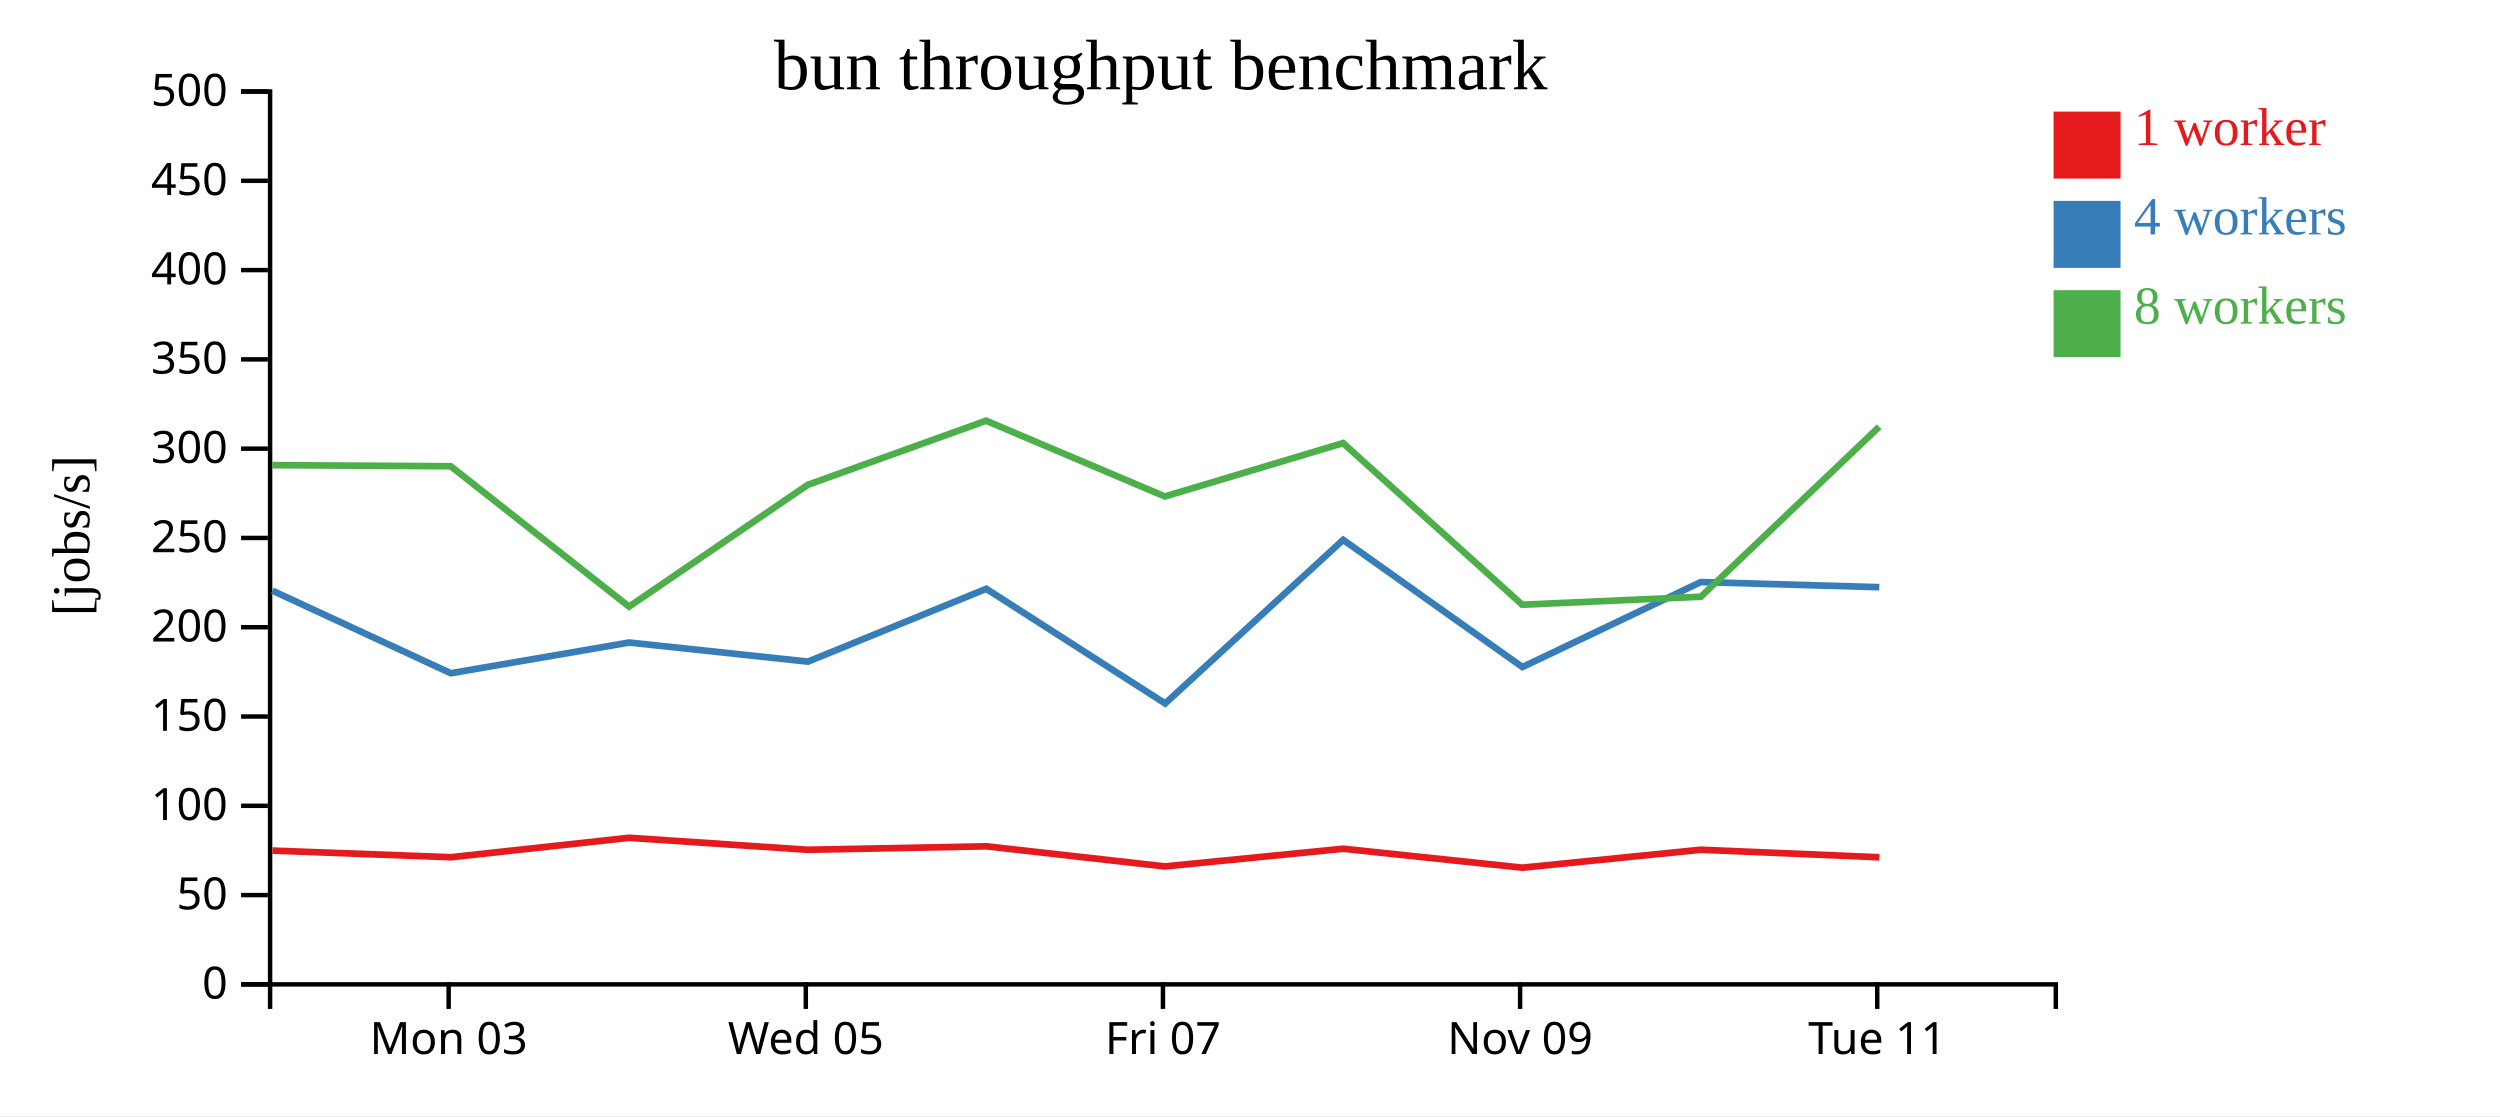
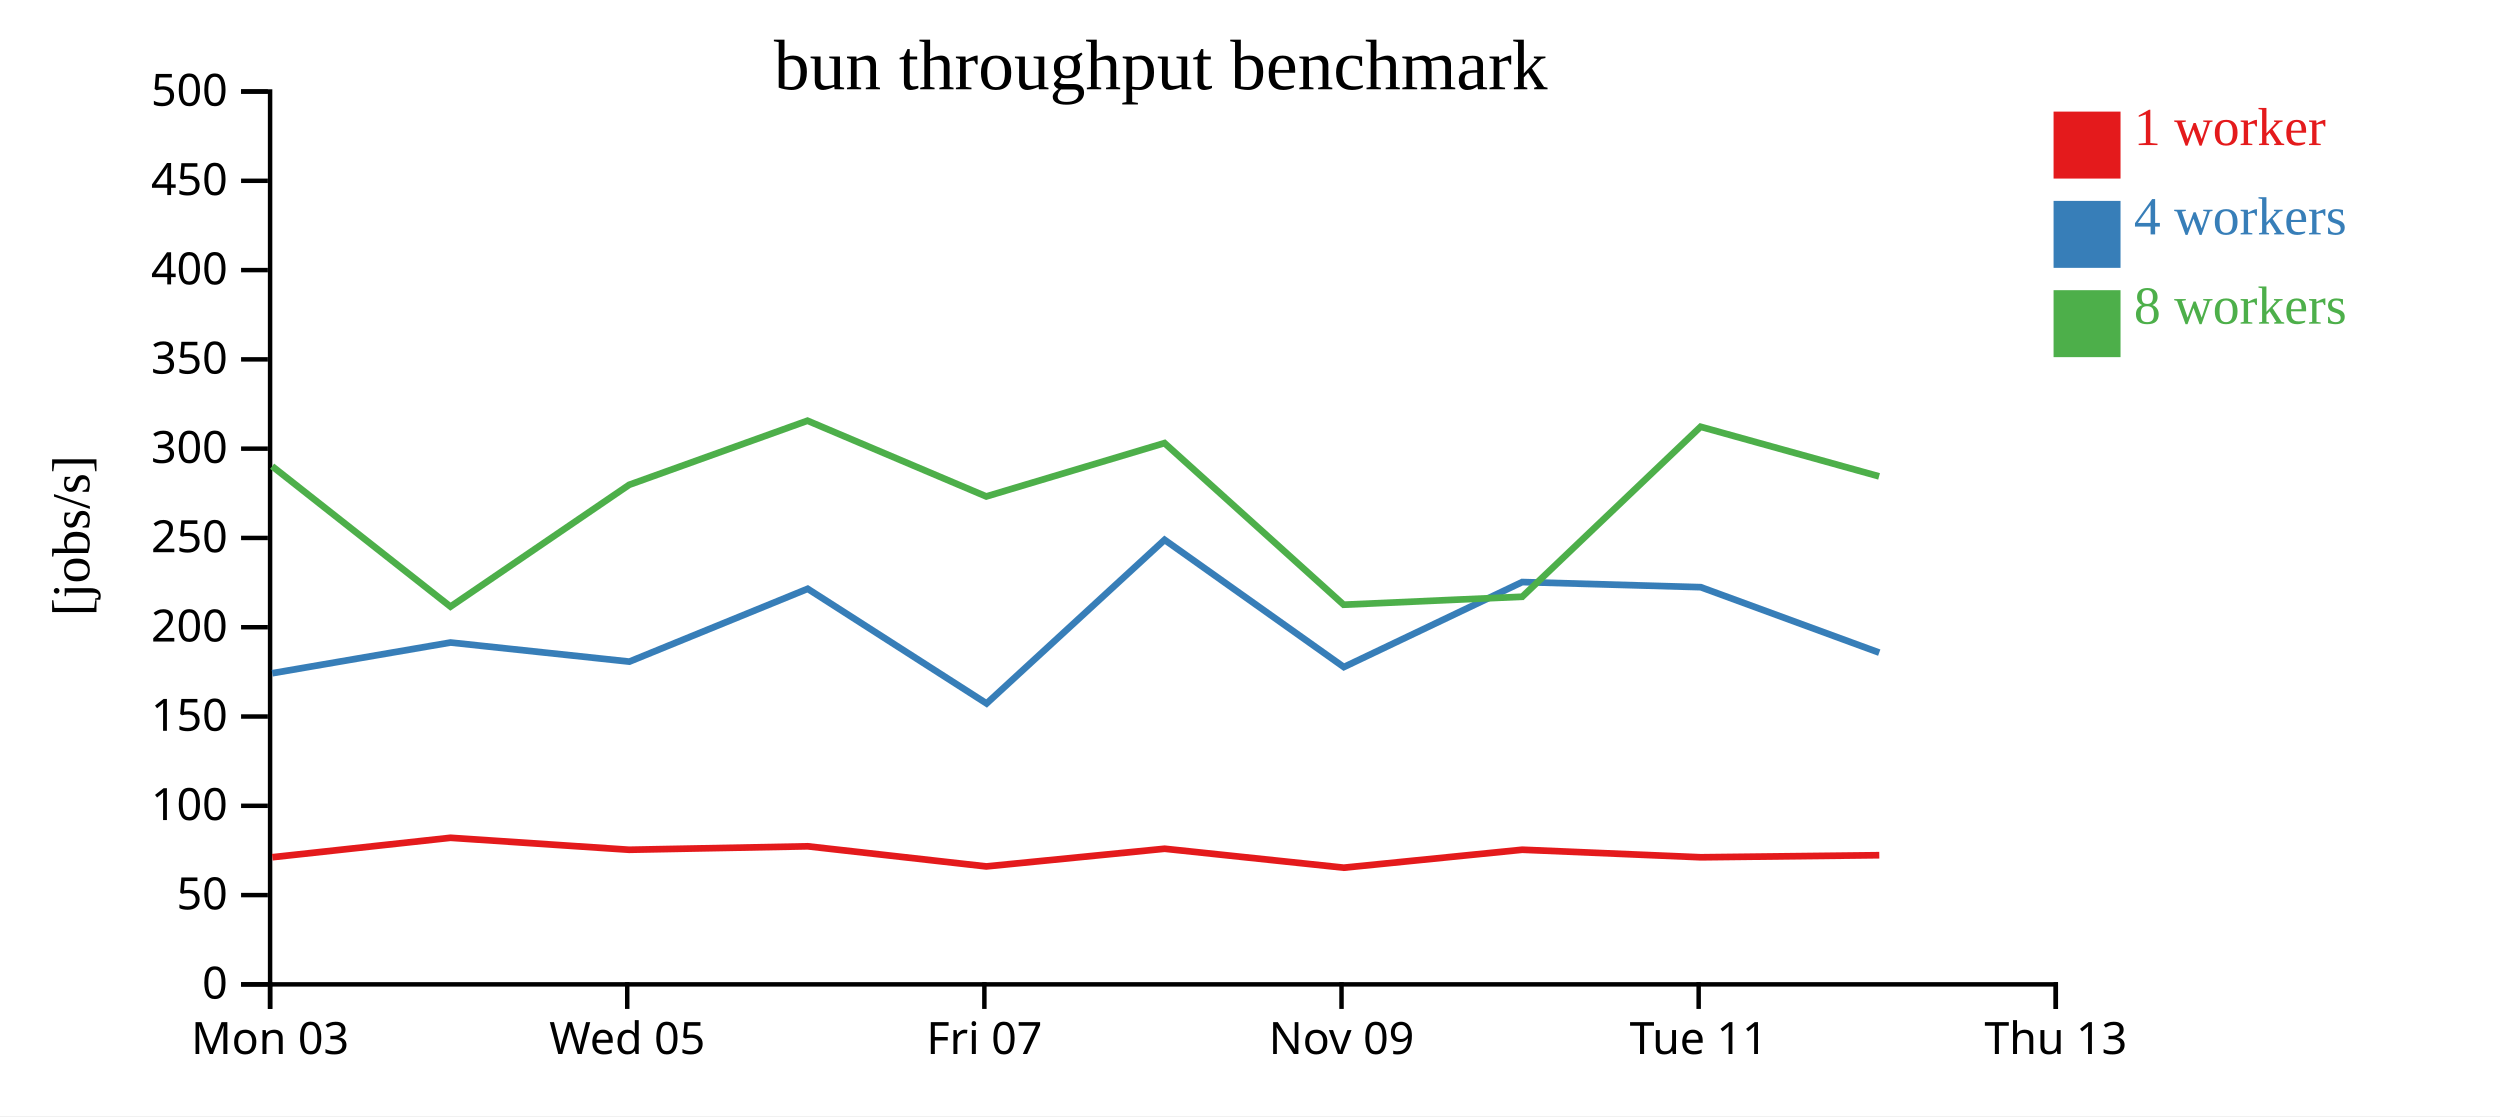
<svg xmlns="http://www.w3.org/2000/svg" width="560" height="250">
  <rect width="100%" height="100%" fill="white" />
  <g transform="translate(60,20)">
    <g transform="translate(0,200)" fill="none" font-size="10" font-family="sans-serif" text-anchor="middle">
      <path class="domain" stroke="currentColor" d="M0.5,6V0.5H400.5V6" />
-       <g class="tick" opacity="1" transform="translate(40.5,0)">
+       <g class="tick" opacity="1" transform="translate(0.5,0)">
        <line stroke="currentColor" y2="6" />
        <text fill="currentColor" y="9" dy="0.71em">Mon 03</text>
      </g>
-       <g class="tick" opacity="1" transform="translate(120.5,0)">
+       <g class="tick" opacity="1" transform="translate(80.5,0)">
        <line stroke="currentColor" y2="6" />
        <text fill="currentColor" y="9" dy="0.71em">Wed 05</text>
      </g>
-       <g class="tick" opacity="1" transform="translate(200.5,0)">
+       <g class="tick" opacity="1" transform="translate(160.5,0)">
        <line stroke="currentColor" y2="6" />
        <text fill="currentColor" y="9" dy="0.71em">Fri 07</text>
      </g>
-       <g class="tick" opacity="1" transform="translate(280.5,0)">
+       <g class="tick" opacity="1" transform="translate(240.5,0)">
        <line stroke="currentColor" y2="6" />
        <text fill="currentColor" y="9" dy="0.71em">Nov 09</text>
      </g>
-       <g class="tick" opacity="1" transform="translate(360.5,0)">
+       <g class="tick" opacity="1" transform="translate(320.5,0)">
        <line stroke="currentColor" y2="6" />
        <text fill="currentColor" y="9" dy="0.71em">Tue 11</text>
+       </g>
+       <g class="tick" opacity="1" transform="translate(400.5,0)">
+         <line stroke="currentColor" y2="6" />
+         <text fill="currentColor" y="9" dy="0.71em">Thu 13</text>
      </g>
    </g>
    <g fill="none" font-size="10" font-family="sans-serif" text-anchor="end">
      <path class="domain" stroke="currentColor" d="M-6,200.5H0.5V0.5H-6" />
      <g class="tick" opacity="1" transform="translate(0,200.5)">
        <line stroke="currentColor" x2="-6" />
        <text fill="currentColor" x="-9" dy="0.32em">0</text>
      </g>
      <g class="tick" opacity="1" transform="translate(0,180.5)">
        <line stroke="currentColor" x2="-6" />
        <text fill="currentColor" x="-9" dy="0.32em">50</text>
      </g>
      <g class="tick" opacity="1" transform="translate(0,160.5)">
        <line stroke="currentColor" x2="-6" />
        <text fill="currentColor" x="-9" dy="0.32em">100</text>
      </g>
      <g class="tick" opacity="1" transform="translate(0,140.5)">
        <line stroke="currentColor" x2="-6" />
        <text fill="currentColor" x="-9" dy="0.32em">150</text>
      </g>
      <g class="tick" opacity="1" transform="translate(0,120.5)">
        <line stroke="currentColor" x2="-6" />
        <text fill="currentColor" x="-9" dy="0.32em">200</text>
      </g>
      <g class="tick" opacity="1" transform="translate(0,100.5)">
        <line stroke="currentColor" x2="-6" />
        <text fill="currentColor" x="-9" dy="0.32em">250</text>
      </g>
      <g class="tick" opacity="1" transform="translate(0,80.5)">
        <line stroke="currentColor" x2="-6" />
        <text fill="currentColor" x="-9" dy="0.32em">300</text>
      </g>
      <g class="tick" opacity="1" transform="translate(0,60.5)">
        <line stroke="currentColor" x2="-6" />
        <text fill="currentColor" x="-9" dy="0.32em">350</text>
      </g>
      <g class="tick" opacity="1" transform="translate(0,40.5)">
        <line stroke="currentColor" x2="-6" />
        <text fill="currentColor" x="-9" dy="0.32em">400</text>
      </g>
      <g class="tick" opacity="1" transform="translate(0,20.5)">
        <line stroke="currentColor" x2="-6" />
        <text fill="currentColor" x="-9" dy="0.32em">450</text>
      </g>
      <g class="tick" opacity="1" transform="translate(0,0.5)">
        <line stroke="currentColor" x2="-6" />
        <text fill="currentColor" x="-9" dy="0.32em">500</text>
      </g>
    </g>
    <text text-anchor="middle" style="font-size: 12px" transform="rotate(-90)" y="-40" x="-100">[jobs/s]</text>
    <text text-anchor="middle" style="font-size: 16px" y="0" x="200">bun throughput benchmark</text>
-     <path class="line" fill="none" stroke="#e41a1c" stroke-width="1.5" d="M1.019,170.536L41,172.02L80.91,167.664L120.913,170.348L160.915,169.572L200.916,174.08L240.876,170.118L281.014,174.362L320.986,170.34L360.975,172.032" />
-     <path class="line" fill="none" stroke="#377eb8" stroke-width="1.5" d="M1.006,112.306L40.982,130.804L80.914,123.925L120.98,128.204L160.923,111.894L200.995,137.578L240.865,100.925L281.022,129.42L320.98,110.381L360.966,111.531" />
-     <path class="line" fill="none" stroke="#4daf4a" stroke-width="1.5" d="M0.979,84.192L40.96,84.438L80.907,115.884L120.934,88.6L160.878,74.24L200.926,91.206L240.85,79.251L280.975,115.457L320.982,113.669L360.932,75.596" />
+     <path class="line" fill="none" stroke="#e41a1c" stroke-width="1.5" d="M1,172.02L40.91,167.664L80.913,170.348L120.915,169.572L160.916,174.08L200.876,170.118L241.014,174.362L280.986,170.34L320.975,172.032L360.96,171.567" />
+     <path class="line" fill="none" stroke="#377eb8" stroke-width="1.5" d="M0.982,130.804L40.914,123.925L80.98,128.204L120.923,111.894L160.995,137.578L200.865,100.925L241.022,129.42L280.98,110.381L320.966,111.531L360.95,126.19" />
+     <path class="line" fill="none" stroke="#4daf4a" stroke-width="1.5" d="M0.96,84.438L40.907,115.884L80.934,88.6L120.878,74.24L160.926,91.206L200.85,79.251L240.975,115.457L280.982,113.669L320.932,75.596L360.916,86.707" />
    <rect class="dot" x="400" y="5" width="15" height="15" style="fill: #e41a1c;" />
    <rect class="dot" x="400" y="25" width="15" height="15" style="fill: #377eb8;" />
    <rect class="dot" x="400" y="45" width="15" height="15" style="fill: #4daf4a;" />
    <text class="label" x="418" y="12.5" style="fill: #e41a1c; alignment-baseline: middle;" text-anchor="left">1 worker</text>
    <text class="label" x="418" y="32.5" style="fill: #377eb8; alignment-baseline: middle;" text-anchor="left">4 workers</text>
    <text class="label" x="418" y="52.5" style="fill: #4daf4a; alignment-baseline: middle;" text-anchor="left">8 workers</text>
  </g>
</svg>
